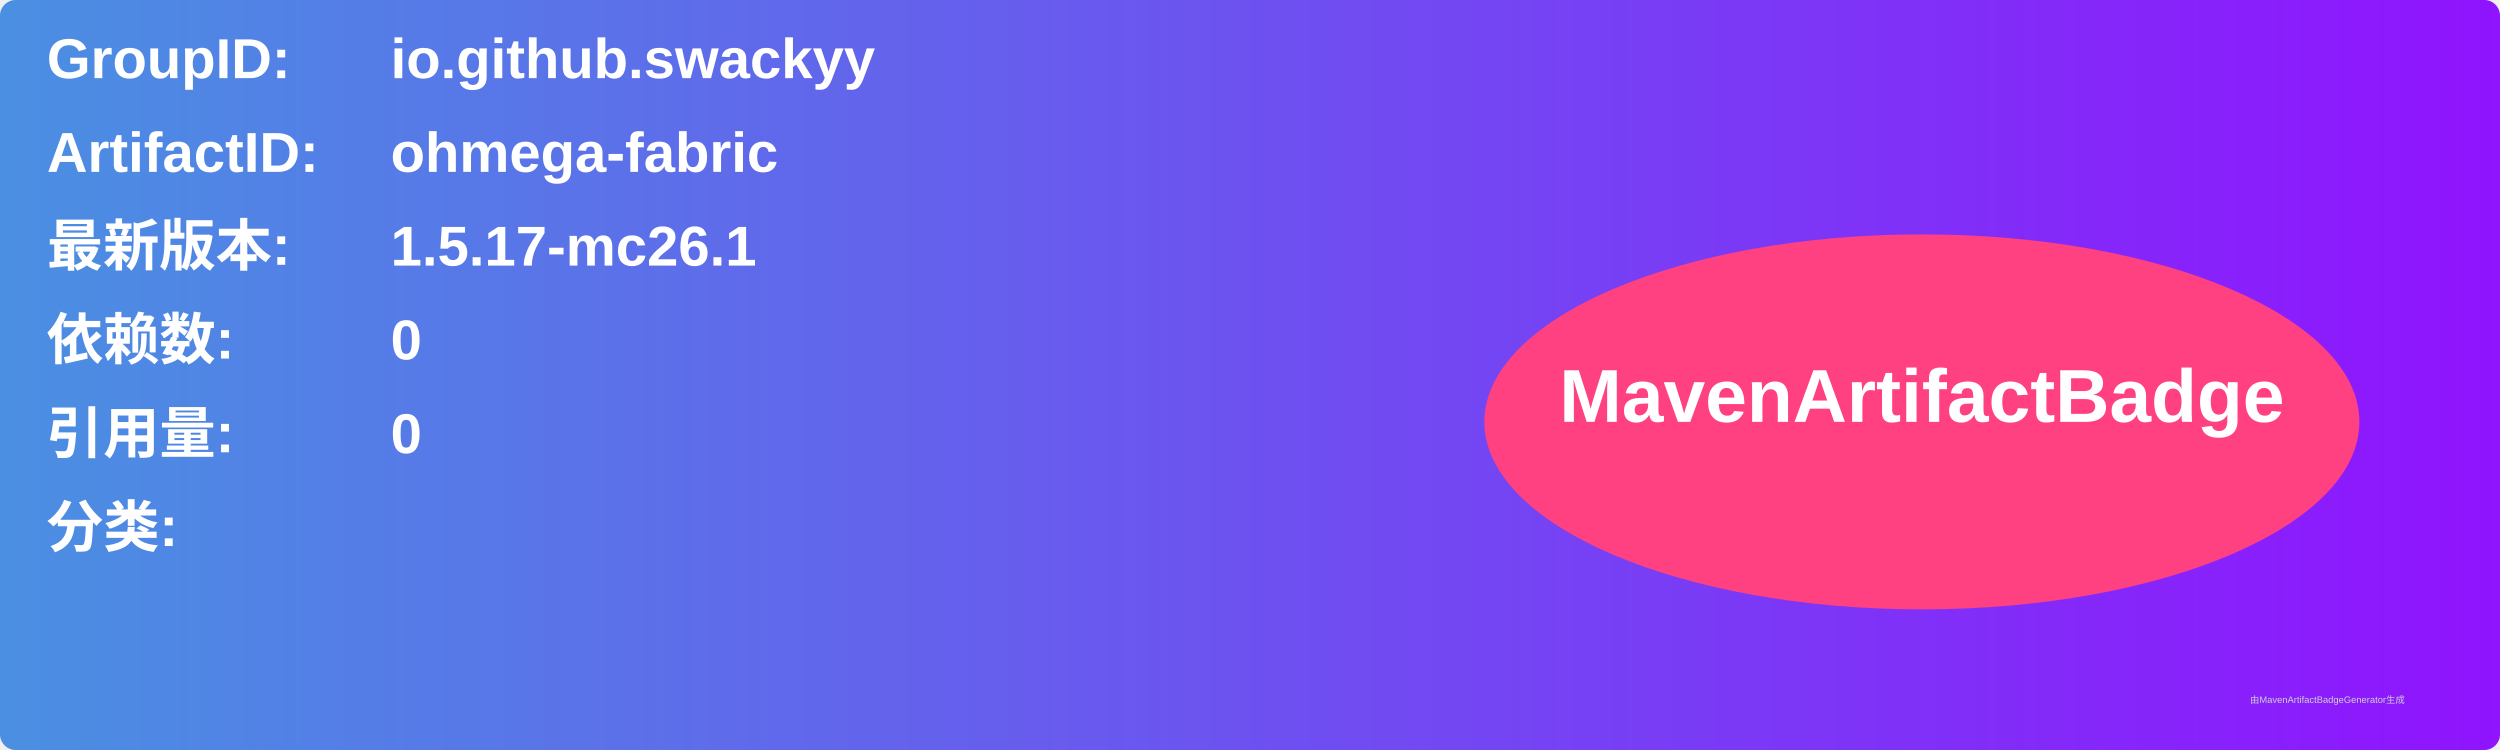
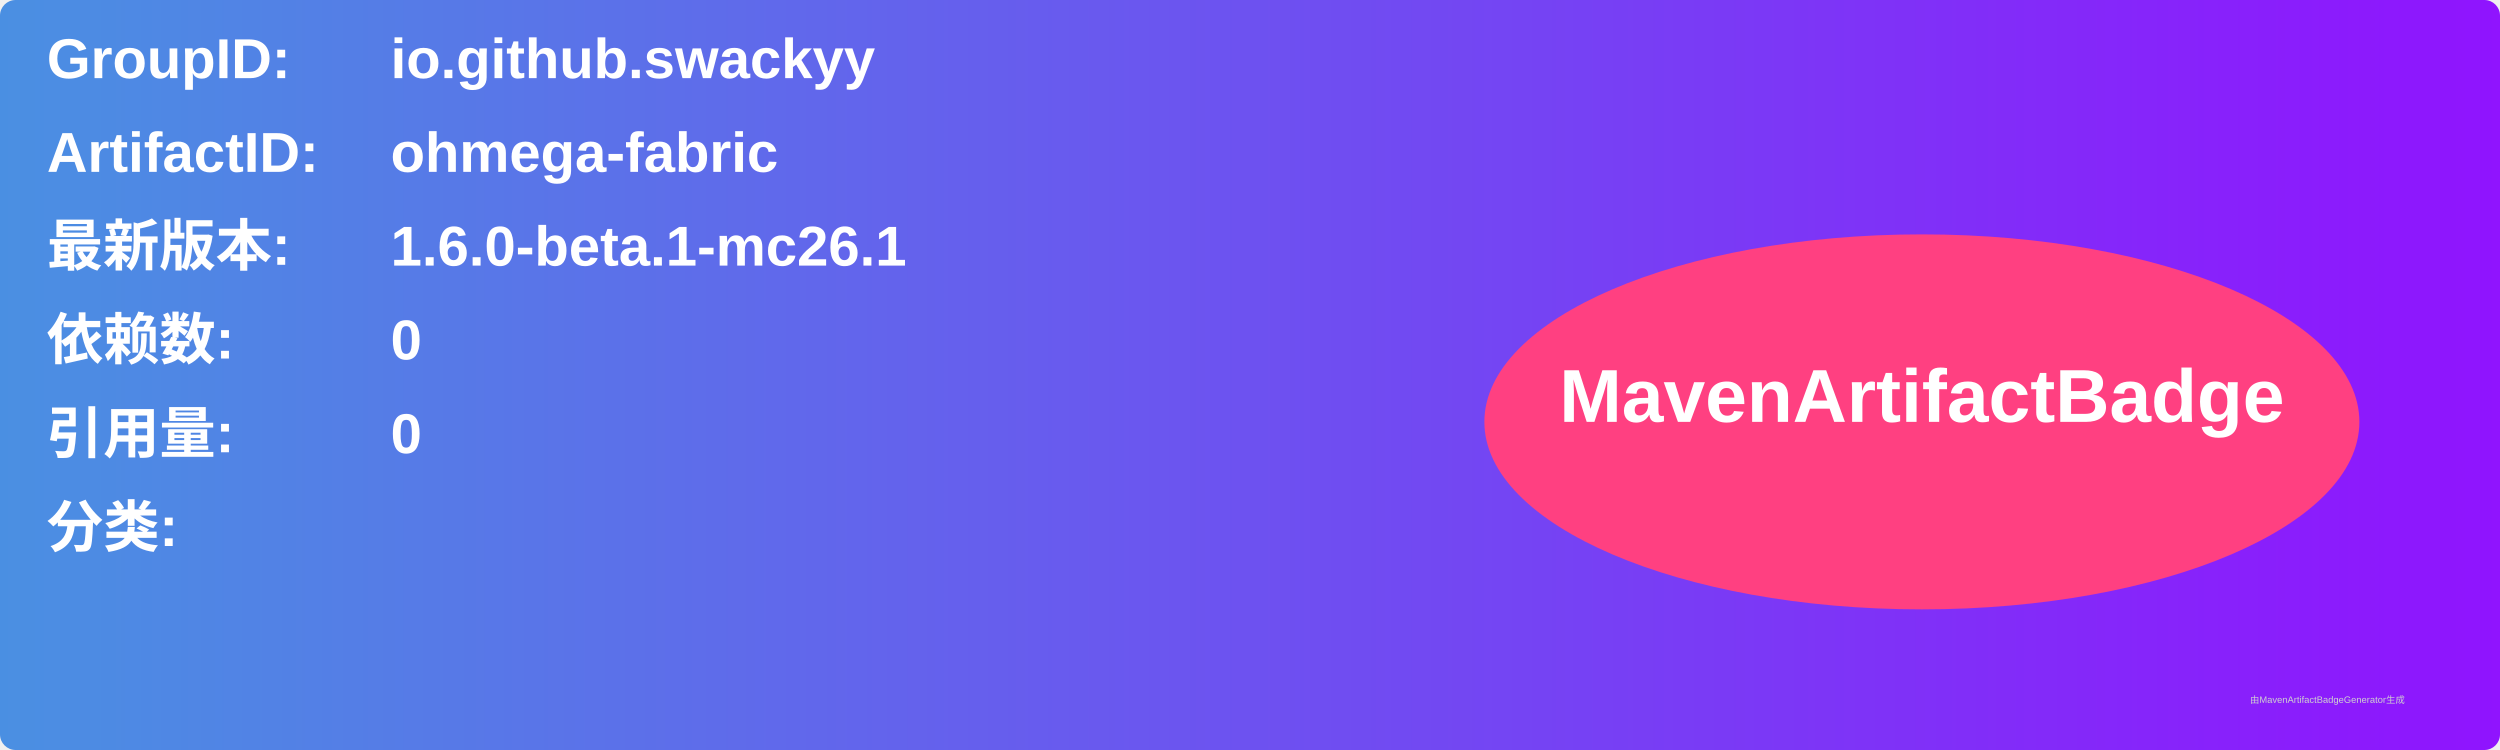
<svg xmlns="http://www.w3.org/2000/svg" width="800" height="240" viewBox="0 0 800 240">
  <linearGradient id="grad" x1="0%" y1="0%" x2="100%" y2="0%">
    <stop offset="0%" stop-color="#4a90e2" />
    <stop offset="100%" stop-color="#9013fe" />
  </linearGradient>
  <rect width="100%" height="100%" rx="5" ry="5" fill="url(#grad)" />
  <g transform="translate(15, 15)">
    <text x="0" y="10" font-family="Arial" font-size="18" fill="white" font-weight="bold" width="260">GroupID:</text>
    <text x="110" y="10" font-family="Arial" font-size="18" fill="white" font-weight="bold" width="460">io.github.swackyy</text>
    <text x="0" y="40" font-family="Arial" font-size="18" fill="white" font-weight="bold" width="260">ArtifactID:</text>
    <text x="110" y="40" font-family="Arial" font-size="18" fill="white" font-weight="bold" width="460">ohmega-fabric</text>
    <text x="0" y="70" font-family="Arial" font-size="18" fill="white" font-weight="bold">最新版本:</text>
    <text x="110" y="70" font-family="Arial" font-size="18" fill="white" font-weight="bold">
-       <tspan font-weight="bold">1.5.17-mc26.1</tspan>
+       <tspan font-weight="bold">1.6.0-beta.1-mc26.1</tspan>
    </text>
    <text x="0" y="100" font-family="Arial" font-size="18" fill="white" font-weight="bold">依赖数: </text>
    <text x="110" y="100" font-family="Arial" font-size="18" fill="white">
      <tspan font-weight="bold">0</tspan>
    </text>
    <text x="0" y="130" font-family="Arial" font-size="18" fill="white" font-weight="bold">引用量: </text>
    <text x="110" y="130" font-family="Arial" font-size="18" fill="white">
      <tspan font-weight="bold">0</tspan>
    </text>
    <text x="0" y="160" font-family="Arial" font-size="18" fill="white" font-weight="bold">分类:</text>
    <text x="10" y="190" font-family="Arial" font-size="10" fill="white">
      <tspan font-weight="bold" />
    </text>
    <ellipse cx="600" cy="120" rx="140" ry="60" fill="#ff4081" />
    <text x="600" y="120" text-anchor="middle" font-family="Arial" font-size="24" fill="white" font-weight="bold">MavenArtifactBadge</text>
  </g>
  <text x="720" y="225" font-family="Arial" font-size="3" fill="#d0d0d0">由MavenArtifactBadgeGenerator生成</text>
</svg>
